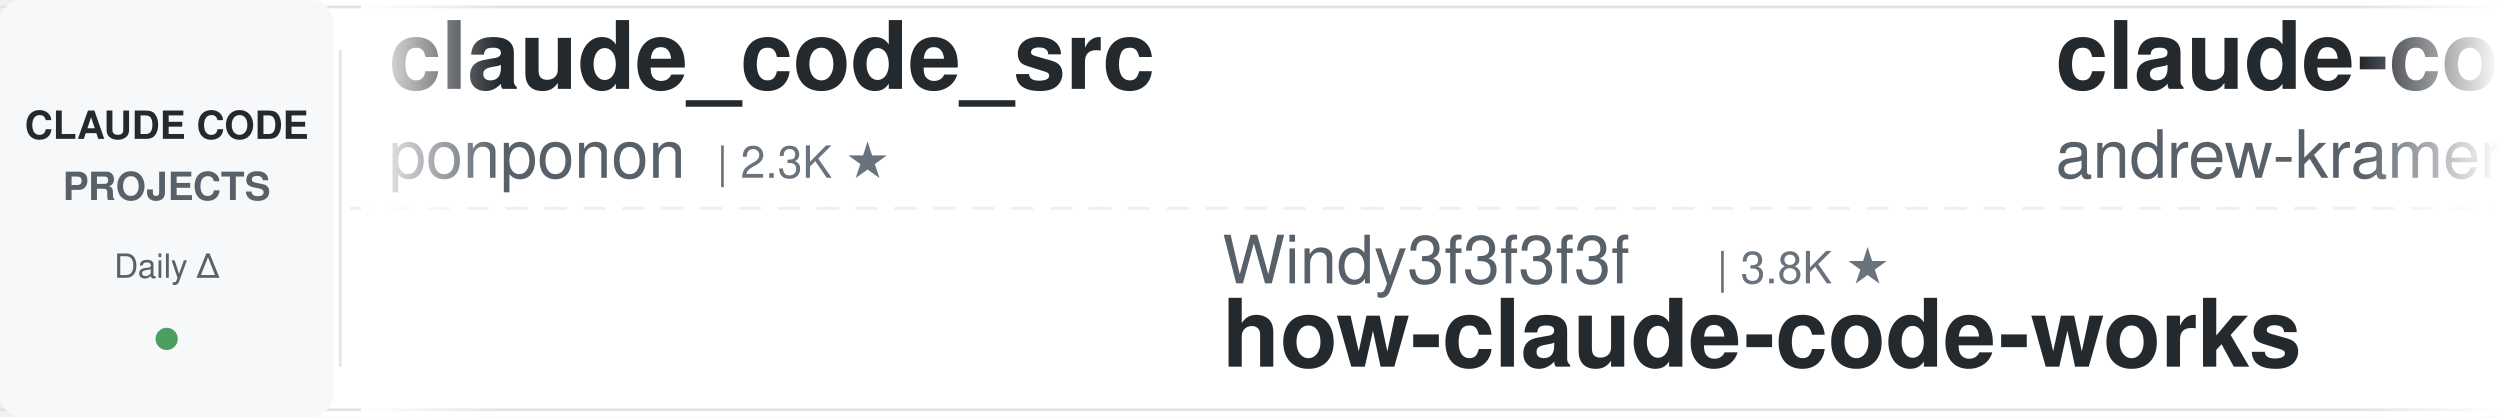
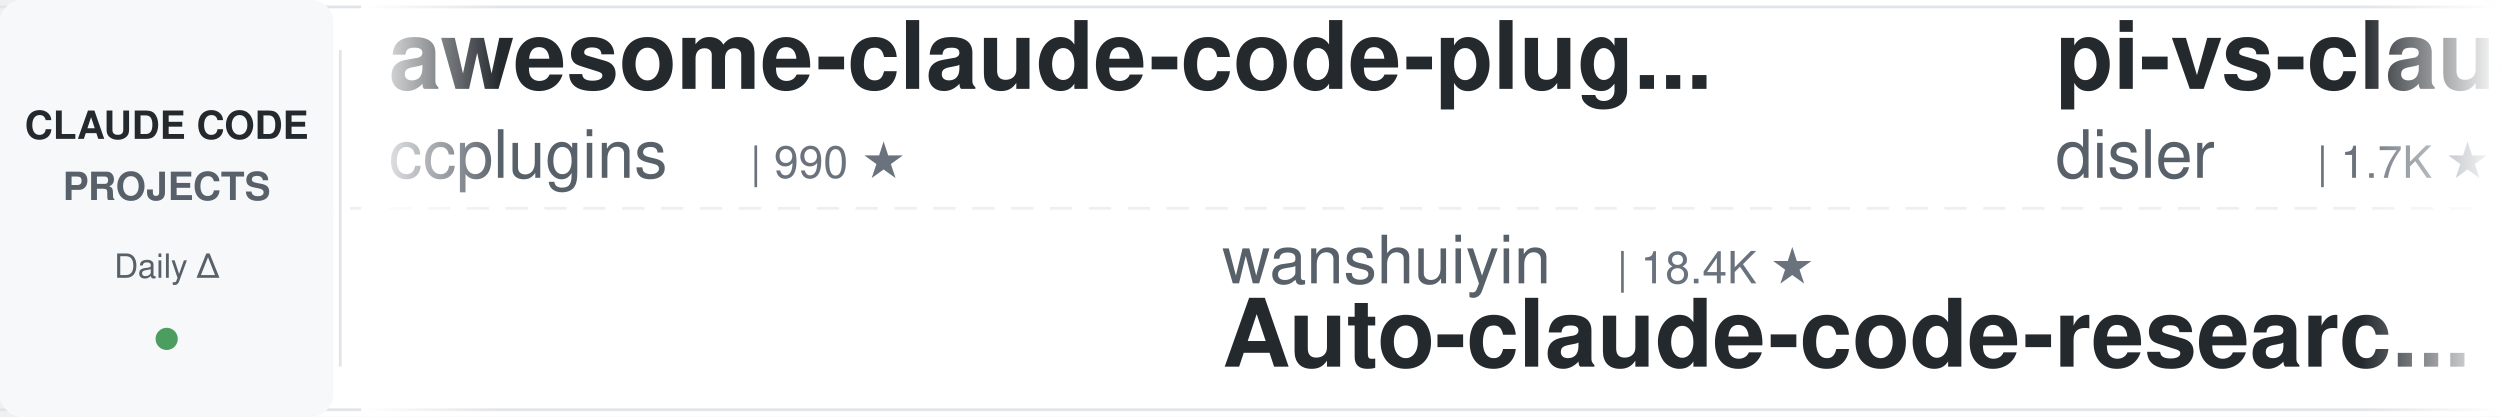
<svg xmlns="http://www.w3.org/2000/svg" width="900" height="150">
  <defs>
    <linearGradient id="leftFade" x1="0%" y1="0%" x2="100%" y2="0%">
      <stop offset="0%" style="stop-color:#ffffff;stop-opacity:1" />
      <stop offset="100%" style="stop-color:#ffffff;stop-opacity:0" />
    </linearGradient>
    <linearGradient id="rightFade" x1="0%" y1="0%" x2="100%" y2="0%">
      <stop offset="0%" style="stop-color:#ffffff;stop-opacity:0" />
      <stop offset="100%" style="stop-color:#ffffff;stop-opacity:1" />
    </linearGradient>
  </defs>
  <rect width="900" height="150" fill="#ffffff" rx="8" />
  <rect x="0" y="2" width="900" height="1" fill="#e1e4e8" />
  <rect x="0" y="147" width="900" height="1" fill="#e1e4e8" />
  <line x1="0" y1="75" x2="900" y2="75" stroke="#e1e4e8" stroke-width="1" stroke-dasharray="8 6" opacity="0.6" />
  <rect x="0" y="0" width="120" height="150" fill="#f6f8fa" rx="8" />
  <text x="60" y="50" font-family="-apple-system, BlinkMacSystemFont, 'Segoe UI', Helvetica, Arial, sans-serif" font-size="14" font-weight="600" fill="#24292e" text-anchor="middle">CLAUDE CODE</text>
  <text x="60" y="72" font-family="-apple-system, BlinkMacSystemFont, 'Segoe UI', Helvetica, Arial, sans-serif" font-size="14" font-weight="600" fill="#586069" text-anchor="middle">PROJECTS</text>
  <text x="60" y="100" font-family="-apple-system, BlinkMacSystemFont, 'Segoe UI', Helvetica, Arial, sans-serif" font-size="12" font-weight="500" fill="#586069" text-anchor="middle">Daily Δ</text>
  <circle cx="60" cy="122" r="4" fill="#22863a" opacity="0.8" />
  <rect x="122" y="18" width="1" height="114" fill="#e1e4e8" />
  <clipPath id="tickerClip">
    <rect x="130" y="0" width="770" height="150" />
  </clipPath>
  <g clip-path="url(#tickerClip)">
    <g id="tickerItems">
      <animateTransform attributeName="transform" attributeType="XML" type="translate" from="0 0" to="-3000 0" dur="54s" repeatCount="indefinite" />
      <g transform="translate(0, 0)">
+         <text x="140" y="32" font-family="-apple-system, BlinkMacSystemFont, 'Segoe UI', Helvetica, Arial, sans-serif" font-size="34" font-weight="600" fill="#24292e">awesome-claude-code-plug...</text>
+         <text x="140" y="64" font-family="-apple-system, BlinkMacSystemFont, 'Segoe UI', Helvetica, Arial, sans-serif" font-size="24" font-weight="400" fill="#586069">ccplugins</text>
+         <text x="270" y="64" font-family="-apple-system, BlinkMacSystemFont, 'Segoe UI', Helvetica, Arial, sans-serif" font-size="16" font-weight="500" fill="#6a737d">| 990 ★</text>
+       </g>
+       <g transform="translate(300, 0)">
+         <text x="140" y="102" font-family="-apple-system, BlinkMacSystemFont, 'Segoe UI', Helvetica, Arial, sans-serif" font-size="24" font-weight="400" fill="#586069">wanshuiyin</text>
+         <text x="282" y="102" font-family="-apple-system, BlinkMacSystemFont, 'Segoe UI', Helvetica, Arial, sans-serif" font-size="16" font-weight="500" fill="#6a737d">| 18.4K ★</text>
+         <text x="140" y="132" font-family="-apple-system, BlinkMacSystemFont, 'Segoe UI', Helvetica, Arial, sans-serif" font-size="34" font-weight="600" fill="#24292e">Auto-claude-code-researc...</text>
+       </g>
+       <g transform="translate(600, 0)">
+         <text x="140" y="32" font-family="-apple-system, BlinkMacSystemFont, 'Segoe UI', Helvetica, Arial, sans-serif" font-size="34" font-weight="600" fill="#24292e">pi-vs-claude-code</text>
+         <text x="140" y="64" font-family="-apple-system, BlinkMacSystemFont, 'Segoe UI', Helvetica, Arial, sans-serif" font-size="24" font-weight="400" fill="#586069">disler</text>
+         <text x="234" y="64" font-family="-apple-system, BlinkMacSystemFont, 'Segoe UI', Helvetica, Arial, sans-serif" font-size="16" font-weight="500" fill="#6a737d">| 1.7K ★</text>
+       </g>
+       <g transform="translate(900, 0)">
+         <text x="140" y="102" font-family="-apple-system, BlinkMacSystemFont, 'Segoe UI', Helvetica, Arial, sans-serif" font-size="24" font-weight="400" fill="#586069">Donchitos</text>
+         <text x="270" y="102" font-family="-apple-system, BlinkMacSystemFont, 'Segoe UI', Helvetica, Arial, sans-serif" font-size="16" font-weight="500" fill="#6a737d">| 31.3K ★</text>
+         <text x="140" y="132" font-family="-apple-system, BlinkMacSystemFont, 'Segoe UI', Helvetica, Arial, sans-serif" font-size="34" font-weight="600" fill="#24292e">Claude-Code-Game-Studios</text>
+       </g>
+       <g transform="translate(1200, 0)">
+         <text x="140" y="32" font-family="-apple-system, BlinkMacSystemFont, 'Segoe UI', Helvetica, Arial, sans-serif" font-size="34" font-weight="600" fill="#24292e">claude-code-hub</text>
+         <text x="140" y="64" font-family="-apple-system, BlinkMacSystemFont, 'Segoe UI', Helvetica, Arial, sans-serif" font-size="24" font-weight="400" fill="#586069">ding113</text>
+         <text x="246" y="64" font-family="-apple-system, BlinkMacSystemFont, 'Segoe UI', Helvetica, Arial, sans-serif" font-size="16" font-weight="500" fill="#6a737d">| 3.4K ★</text>
+       </g>
+       <g transform="translate(1500, 0)">
+         <text x="140" y="102" font-family="-apple-system, BlinkMacSystemFont, 'Segoe UI', Helvetica, Arial, sans-serif" font-size="24" font-weight="400" fill="#586069">fuergaosi233</text>
+         <text x="306" y="102" font-family="-apple-system, BlinkMacSystemFont, 'Segoe UI', Helvetica, Arial, sans-serif" font-size="16" font-weight="500" fill="#6a737d">| 2.8K ★</text>
+         <text x="140" y="132" font-family="-apple-system, BlinkMacSystemFont, 'Segoe UI', Helvetica, Arial, sans-serif" font-size="34" font-weight="600" fill="#24292e">claude-code-proxy</text>
+       </g>
+       <g transform="translate(1800, 0)">
+         <text x="140" y="32" font-family="-apple-system, BlinkMacSystemFont, 'Segoe UI', Helvetica, Arial, sans-serif" font-size="34" font-weight="600" fill="#24292e">claude-code-action</text>
+         <text x="140" y="64" font-family="-apple-system, BlinkMacSystemFont, 'Segoe UI', Helvetica, Arial, sans-serif" font-size="24" font-weight="400" fill="#586069">anthropics</text>
+         <text x="282" y="64" font-family="-apple-system, BlinkMacSystemFont, 'Segoe UI', Helvetica, Arial, sans-serif" font-size="16" font-weight="500" fill="#6a737d">| 9.7K ★</text>
+       </g>
+       <g transform="translate(2100, 0)">
+         <text x="140" y="102" font-family="-apple-system, BlinkMacSystemFont, 'Segoe UI', Helvetica, Arial, sans-serif" font-size="24" font-weight="400" fill="#586069">huangserva</text>
+         <text x="282" y="102" font-family="-apple-system, BlinkMacSystemFont, 'Segoe UI', Helvetica, Arial, sans-serif" font-size="16" font-weight="500" fill="#6a737d">| 631 ★</text>
+         <text x="140" y="132" font-family="-apple-system, BlinkMacSystemFont, 'Segoe UI', Helvetica, Arial, sans-serif" font-size="34" font-weight="600" fill="#24292e">claude-code-cli</text>
+       </g>
+       <g transform="translate(2400, 0)">
        <text x="140" y="32" font-family="-apple-system, BlinkMacSystemFont, 'Segoe UI', Helvetica, Arial, sans-serif" font-size="34" font-weight="600" fill="#24292e">claude_code_src</text>
        <text x="140" y="64" font-family="-apple-system, BlinkMacSystemFont, 'Segoe UI', Helvetica, Arial, sans-serif" font-size="24" font-weight="400" fill="#586069">ponponon</text>
        <text x="258" y="64" font-family="-apple-system, BlinkMacSystemFont, 'Segoe UI', Helvetica, Arial, sans-serif" font-size="16" font-weight="500" fill="#6a737d">| 2.3K ★</text>
      </g>
-       <g transform="translate(300, 0)">
-         <text x="140" y="102" font-family="-apple-system, BlinkMacSystemFont, 'Segoe UI', Helvetica, Arial, sans-serif" font-size="24" font-weight="400" fill="#586069">Windy3f3f3f3f</text>
-         <text x="318" y="102" font-family="-apple-system, BlinkMacSystemFont, 'Segoe UI', Helvetica, Arial, sans-serif" font-size="16" font-weight="500" fill="#6a737d">| 3.8K ★</text>
-         <text x="140" y="132" font-family="-apple-system, BlinkMacSystemFont, 'Segoe UI', Helvetica, Arial, sans-serif" font-size="34" font-weight="600" fill="#24292e">how-claude-code-works</text>
-       </g>
-       <g transform="translate(600, 0)">
-         <text x="140" y="32" font-family="-apple-system, BlinkMacSystemFont, 'Segoe UI', Helvetica, Arial, sans-serif" font-size="34" font-weight="600" fill="#24292e">claude-code-source-build</text>
-         <text x="140" y="64" font-family="-apple-system, BlinkMacSystemFont, 'Segoe UI', Helvetica, Arial, sans-serif" font-size="24" font-weight="400" fill="#586069">andrew-kramer-inno</text>
-         <text x="378" y="64" font-family="-apple-system, BlinkMacSystemFont, 'Segoe UI', Helvetica, Arial, sans-serif" font-size="16" font-weight="500" fill="#6a737d">| 595 ★</text>
-       </g>
-       <g transform="translate(900, 0)">
-         <text x="140" y="102" font-family="-apple-system, BlinkMacSystemFont, 'Segoe UI', Helvetica, Arial, sans-serif" font-size="24" font-weight="400" fill="#586069">Njengah</text>
-         <text x="246" y="102" font-family="-apple-system, BlinkMacSystemFont, 'Segoe UI', Helvetica, Arial, sans-serif" font-size="16" font-weight="500" fill="#6a737d">| 1.9K ★</text>
-         <text x="140" y="132" font-family="-apple-system, BlinkMacSystemFont, 'Segoe UI', Helvetica, Arial, sans-serif" font-size="34" font-weight="600" fill="#24292e">claude-code-cheat-sheet</text>
-       </g>
-       <g transform="translate(1200, 0)">
-         <text x="140" y="32" font-family="-apple-system, BlinkMacSystemFont, 'Segoe UI', Helvetica, Arial, sans-serif" font-size="34" font-weight="600" fill="#24292e">claude-code-proxy</text>
-         <text x="140" y="64" font-family="-apple-system, BlinkMacSystemFont, 'Segoe UI', Helvetica, Arial, sans-serif" font-size="24" font-weight="400" fill="#586069">1rgs</text>
-         <text x="210" y="64" font-family="-apple-system, BlinkMacSystemFont, 'Segoe UI', Helvetica, Arial, sans-serif" font-size="16" font-weight="500" fill="#6a737d">| 3.8K ★</text>
-       </g>
-       <g transform="translate(1500, 0)">
-         <text x="140" y="102" font-family="-apple-system, BlinkMacSystemFont, 'Segoe UI', Helvetica, Arial, sans-serif" font-size="24" font-weight="400" fill="#586069">Yuyz0112</text>
-         <text x="258" y="102" font-family="-apple-system, BlinkMacSystemFont, 'Segoe UI', Helvetica, Arial, sans-serif" font-size="16" font-weight="500" fill="#6a737d">| 2.4K ★</text>
-         <text x="140" y="132" font-family="-apple-system, BlinkMacSystemFont, 'Segoe UI', Helvetica, Arial, sans-serif" font-size="34" font-weight="600" fill="#24292e">claude-code-reverse</text>
-       </g>
-       <g transform="translate(1800, 0)">
-         <text x="140" y="32" font-family="-apple-system, BlinkMacSystemFont, 'Segoe UI', Helvetica, Arial, sans-serif" font-size="34" font-weight="600" fill="#24292e">claude-code-templates</text>
-         <text x="140" y="64" font-family="-apple-system, BlinkMacSystemFont, 'Segoe UI', Helvetica, Arial, sans-serif" font-size="24" font-weight="400" fill="#586069">davila7</text>
-         <text x="246" y="64" font-family="-apple-system, BlinkMacSystemFont, 'Segoe UI', Helvetica, Arial, sans-serif" font-size="16" font-weight="500" fill="#6a737d">| 33.0K ★</text>
-       </g>
-       <g transform="translate(2100, 0)">
-         <text x="140" y="102" font-family="-apple-system, BlinkMacSystemFont, 'Segoe UI', Helvetica, Arial, sans-serif" font-size="24" font-weight="400" fill="#586069">ykdojo</text>
-         <text x="234" y="102" font-family="-apple-system, BlinkMacSystemFont, 'Segoe UI', Helvetica, Arial, sans-serif" font-size="16" font-weight="500" fill="#6a737d">| 10.3K ★</text>
-         <text x="140" y="132" font-family="-apple-system, BlinkMacSystemFont, 'Segoe UI', Helvetica, Arial, sans-serif" font-size="34" font-weight="600" fill="#24292e">claude-code-tips</text>
-       </g>
-       <g transform="translate(2400, 0)">
-         <text x="140" y="32" font-family="-apple-system, BlinkMacSystemFont, 'Segoe UI', Helvetica, Arial, sans-serif" font-size="34" font-weight="600" fill="#24292e">claude-code-ultimate-gui...</text>
-         <text x="140" y="64" font-family="-apple-system, BlinkMacSystemFont, 'Segoe UI', Helvetica, Arial, sans-serif" font-size="24" font-weight="400" fill="#586069">FlorianBruniaux</text>
-         <text x="342" y="64" font-family="-apple-system, BlinkMacSystemFont, 'Segoe UI', Helvetica, Arial, sans-serif" font-size="16" font-weight="500" fill="#6a737d">| 6.3K ★</text>
-       </g>
      <g transform="translate(2700, 0)">
-         <text x="140" y="102" font-family="-apple-system, BlinkMacSystemFont, 'Segoe UI', Helvetica, Arial, sans-serif" font-size="24" font-weight="400" fill="#586069">huangserva</text>
-         <text x="282" y="102" font-family="-apple-system, BlinkMacSystemFont, 'Segoe UI', Helvetica, Arial, sans-serif" font-size="16" font-weight="500" fill="#6a737d">| 631 ★</text>
-         <text x="140" y="132" font-family="-apple-system, BlinkMacSystemFont, 'Segoe UI', Helvetica, Arial, sans-serif" font-size="34" font-weight="600" fill="#24292e">claude-code-cli</text>
+         <text x="140" y="102" font-family="-apple-system, BlinkMacSystemFont, 'Segoe UI', Helvetica, Arial, sans-serif" font-size="24" font-weight="400" fill="#586069">https-deeplearning-ai</text>
+         <text x="414" y="102" font-family="-apple-system, BlinkMacSystemFont, 'Segoe UI', Helvetica, Arial, sans-serif" font-size="16" font-weight="500" fill="#6a737d">| 560 ★</text>
+         <text x="140" y="132" font-family="-apple-system, BlinkMacSystemFont, 'Segoe UI', Helvetica, Arial, sans-serif" font-size="34" font-weight="600" fill="#24292e">sc-claude-code-files</text>
      </g>
      <g transform="translate(3000, 0)">
-         <text x="140" y="32" font-family="-apple-system, BlinkMacSystemFont, 'Segoe UI', Helvetica, Arial, sans-serif" font-size="34" font-weight="600" fill="#24292e">claude_code_src</text>
-         <text x="140" y="64" font-family="-apple-system, BlinkMacSystemFont, 'Segoe UI', Helvetica, Arial, sans-serif" font-size="24" font-weight="400" fill="#586069">ponponon</text>
-         <text x="258" y="64" font-family="-apple-system, BlinkMacSystemFont, 'Segoe UI', Helvetica, Arial, sans-serif" font-size="16" font-weight="500" fill="#6a737d">| 2.3K ★</text>
+         <text x="140" y="32" font-family="-apple-system, BlinkMacSystemFont, 'Segoe UI', Helvetica, Arial, sans-serif" font-size="34" font-weight="600" fill="#24292e">awesome-claude-code-plug...</text>
+         <text x="140" y="64" font-family="-apple-system, BlinkMacSystemFont, 'Segoe UI', Helvetica, Arial, sans-serif" font-size="24" font-weight="400" fill="#586069">ccplugins</text>
+         <text x="270" y="64" font-family="-apple-system, BlinkMacSystemFont, 'Segoe UI', Helvetica, Arial, sans-serif" font-size="16" font-weight="500" fill="#6a737d">| 990 ★</text>
      </g>
      <g transform="translate(3300, 0)">
-         <text x="140" y="102" font-family="-apple-system, BlinkMacSystemFont, 'Segoe UI', Helvetica, Arial, sans-serif" font-size="24" font-weight="400" fill="#586069">Windy3f3f3f3f</text>
-         <text x="318" y="102" font-family="-apple-system, BlinkMacSystemFont, 'Segoe UI', Helvetica, Arial, sans-serif" font-size="16" font-weight="500" fill="#6a737d">| 3.8K ★</text>
-         <text x="140" y="132" font-family="-apple-system, BlinkMacSystemFont, 'Segoe UI', Helvetica, Arial, sans-serif" font-size="34" font-weight="600" fill="#24292e">how-claude-code-works</text>
+         <text x="140" y="102" font-family="-apple-system, BlinkMacSystemFont, 'Segoe UI', Helvetica, Arial, sans-serif" font-size="24" font-weight="400" fill="#586069">wanshuiyin</text>
+         <text x="282" y="102" font-family="-apple-system, BlinkMacSystemFont, 'Segoe UI', Helvetica, Arial, sans-serif" font-size="16" font-weight="500" fill="#6a737d">| 18.4K ★</text>
+         <text x="140" y="132" font-family="-apple-system, BlinkMacSystemFont, 'Segoe UI', Helvetica, Arial, sans-serif" font-size="34" font-weight="600" fill="#24292e">Auto-claude-code-researc...</text>
      </g>
      <g transform="translate(3600, 0)">
-         <text x="140" y="32" font-family="-apple-system, BlinkMacSystemFont, 'Segoe UI', Helvetica, Arial, sans-serif" font-size="34" font-weight="600" fill="#24292e">claude-code-source-build</text>
-         <text x="140" y="64" font-family="-apple-system, BlinkMacSystemFont, 'Segoe UI', Helvetica, Arial, sans-serif" font-size="24" font-weight="400" fill="#586069">andrew-kramer-inno</text>
-         <text x="378" y="64" font-family="-apple-system, BlinkMacSystemFont, 'Segoe UI', Helvetica, Arial, sans-serif" font-size="16" font-weight="500" fill="#6a737d">| 595 ★</text>
+         <text x="140" y="32" font-family="-apple-system, BlinkMacSystemFont, 'Segoe UI', Helvetica, Arial, sans-serif" font-size="34" font-weight="600" fill="#24292e">pi-vs-claude-code</text>
+         <text x="140" y="64" font-family="-apple-system, BlinkMacSystemFont, 'Segoe UI', Helvetica, Arial, sans-serif" font-size="24" font-weight="400" fill="#586069">disler</text>
+         <text x="234" y="64" font-family="-apple-system, BlinkMacSystemFont, 'Segoe UI', Helvetica, Arial, sans-serif" font-size="16" font-weight="500" fill="#6a737d">| 1.7K ★</text>
      </g>
      <g transform="translate(3900, 0)">
-         <text x="140" y="102" font-family="-apple-system, BlinkMacSystemFont, 'Segoe UI', Helvetica, Arial, sans-serif" font-size="24" font-weight="400" fill="#586069">Njengah</text>
-         <text x="246" y="102" font-family="-apple-system, BlinkMacSystemFont, 'Segoe UI', Helvetica, Arial, sans-serif" font-size="16" font-weight="500" fill="#6a737d">| 1.9K ★</text>
-         <text x="140" y="132" font-family="-apple-system, BlinkMacSystemFont, 'Segoe UI', Helvetica, Arial, sans-serif" font-size="34" font-weight="600" fill="#24292e">claude-code-cheat-sheet</text>
+         <text x="140" y="102" font-family="-apple-system, BlinkMacSystemFont, 'Segoe UI', Helvetica, Arial, sans-serif" font-size="24" font-weight="400" fill="#586069">Donchitos</text>
+         <text x="270" y="102" font-family="-apple-system, BlinkMacSystemFont, 'Segoe UI', Helvetica, Arial, sans-serif" font-size="16" font-weight="500" fill="#6a737d">| 31.3K ★</text>
+         <text x="140" y="132" font-family="-apple-system, BlinkMacSystemFont, 'Segoe UI', Helvetica, Arial, sans-serif" font-size="34" font-weight="600" fill="#24292e">Claude-Code-Game-Studios</text>
      </g>
    </g>
  </g>
  <rect x="130" y="0" width="50" height="150" fill="url(#leftFade)" />
  <rect x="850" y="0" width="50" height="150" fill="url(#rightFade)" />
</svg>
